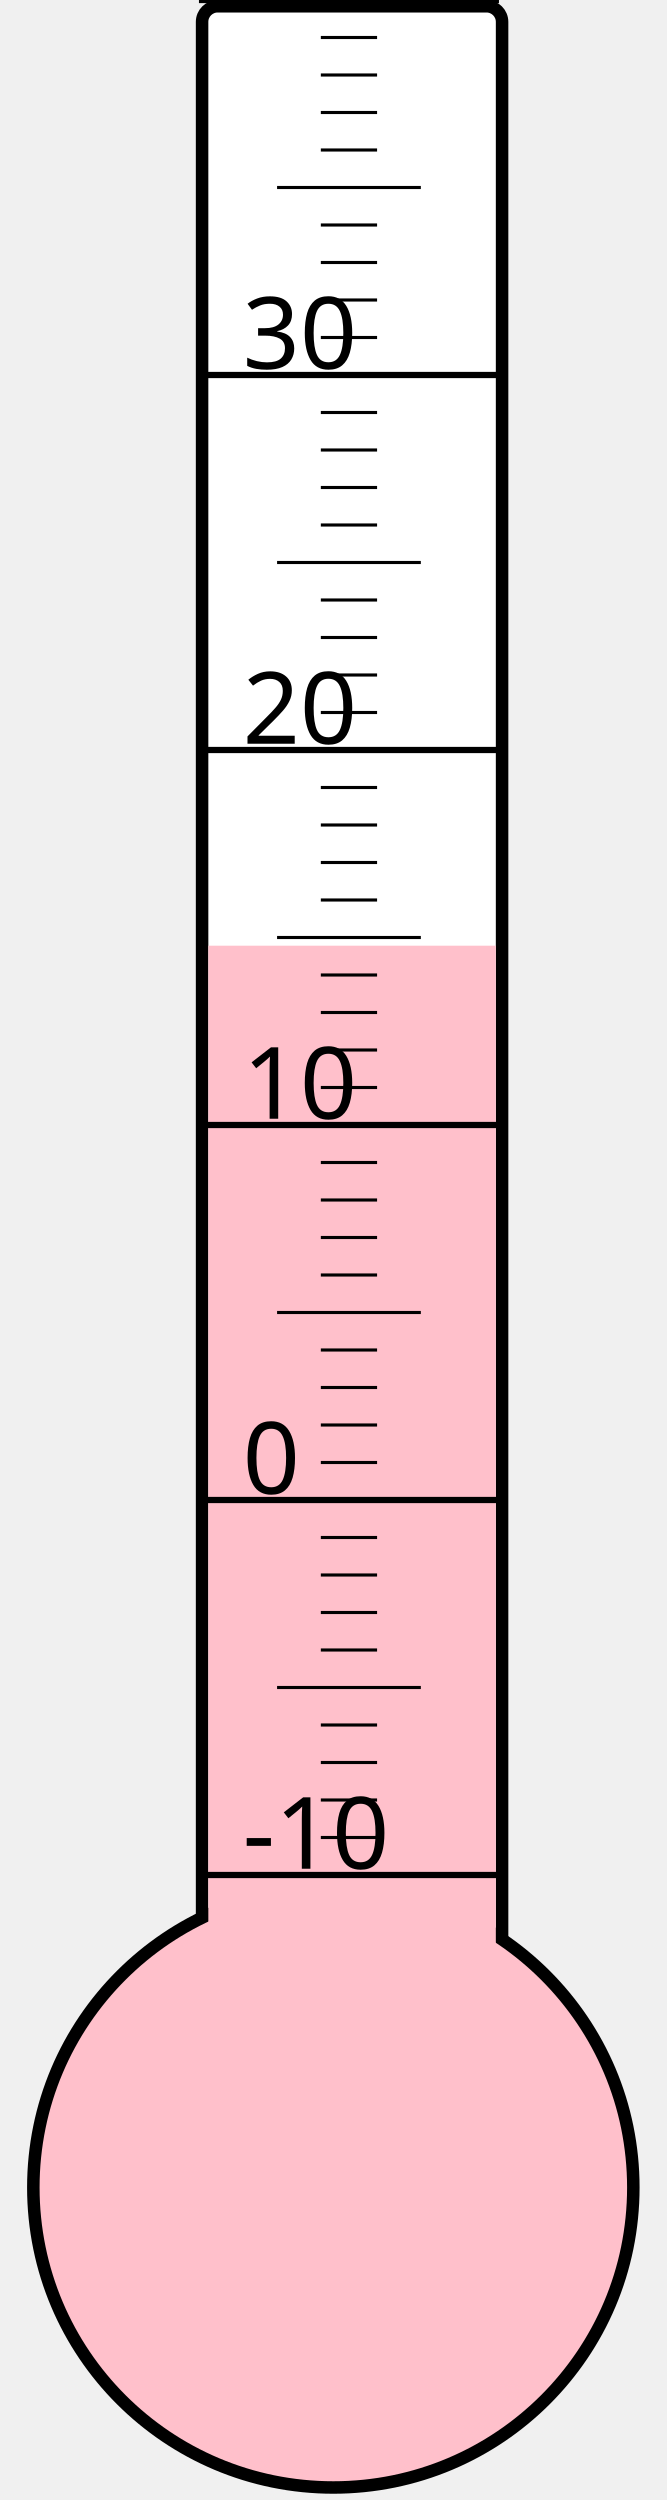
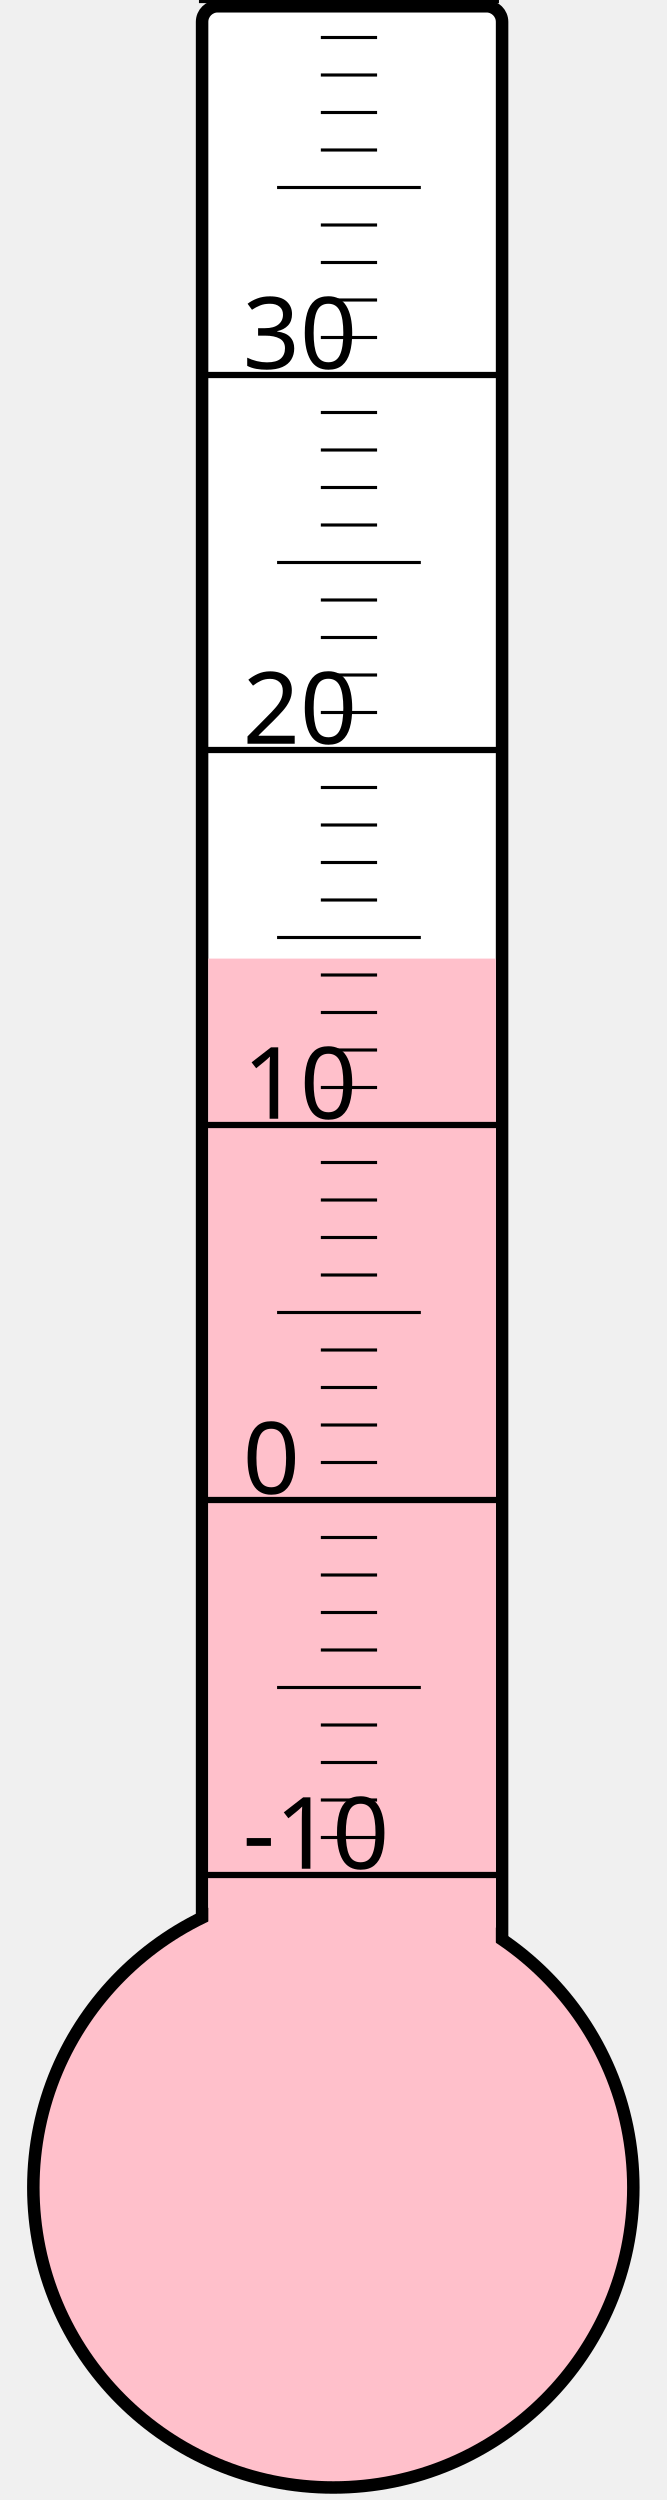
<svg xmlns="http://www.w3.org/2000/svg" width="40px" height="150px" viewBox="0 0 200 800">
  <rect width="200" height="800" x="0" y="0" style="fill: #ffffeb; fill-opacity: 0;" />
  <rect width="96" height="680" x="58" y="2" rx="5" ry="5" style="fill: white; fill-opacity: 1; stroke: black; stroke-width: 4;" />
  <circle cx="100" cy="700" r="96" style="fill: pink; stroke: black; stroke-width: 4;" />
-   <rect width="92" height="397.375" x="60" y="302.625" style="fill: pink; fill-opacity: 1; stroke-width: 0;" />
+   <rect width="92" height="393.25" x="60" y="306.75" style="fill: pink; fill-opacity: 1; stroke-width: 0;" />
  <text x="71" y="598" style="font-family: sans-serif; font-size: 24pt;">-10</text>
  <text x="71" y="478" style="font-family: sans-serif; font-size: 24pt;">0</text>
  <text x="71" y="358" style="font-family: sans-serif; font-size: 24pt;">10</text>
  <text x="71" y="238" style="font-family: sans-serif; font-size: 24pt;">20</text>
  <text x="71" y="118" style="font-family: sans-serif; font-size: 24pt;">30</text>
  <g style="stroke: black;">
    <line x1="57" y1="600" x2="153" y2="600" style="stroke-width: 2;" />
    <line x1="96" y1="588" x2="114" y2="588" style="stroke-width: 1;" />
    <line x1="96" y1="576" x2="114" y2="576" style="stroke-width: 1;" />
    <line x1="96" y1="564" x2="114" y2="564" style="stroke-width: 1;" />
    <line x1="96" y1="552" x2="114" y2="552" style="stroke-width: 1;" />
    <line x1="82" y1="540" x2="128" y2="540" style="stroke-width: 1;" />
    <line x1="96" y1="528" x2="114" y2="528" style="stroke-width: 1;" />
    <line x1="96" y1="516" x2="114" y2="516" style="stroke-width: 1;" />
    <line x1="96" y1="504" x2="114" y2="504" style="stroke-width: 1;" />
    <line x1="96" y1="492" x2="114" y2="492" style="stroke-width: 1;" />
    <line x1="57" y1="480" x2="153" y2="480" style="stroke-width: 2;" />
    <line x1="96" y1="468" x2="114" y2="468" style="stroke-width: 1;" />
    <line x1="96" y1="456" x2="114" y2="456" style="stroke-width: 1;" />
    <line x1="96" y1="444" x2="114" y2="444" style="stroke-width: 1;" />
    <line x1="96" y1="432" x2="114" y2="432" style="stroke-width: 1;" />
    <line x1="82" y1="420" x2="128" y2="420" style="stroke-width: 1;" />
    <line x1="96" y1="408" x2="114" y2="408" style="stroke-width: 1;" />
    <line x1="96" y1="396" x2="114" y2="396" style="stroke-width: 1;" />
    <line x1="96" y1="384" x2="114" y2="384" style="stroke-width: 1;" />
    <line x1="96" y1="372" x2="114" y2="372" style="stroke-width: 1;" />
    <line x1="57" y1="360" x2="153" y2="360" style="stroke-width: 2;" />
    <line x1="96" y1="348" x2="114" y2="348" style="stroke-width: 1;" />
    <line x1="96" y1="336" x2="114" y2="336" style="stroke-width: 1;" />
    <line x1="96" y1="324" x2="114" y2="324" style="stroke-width: 1;" />
    <line x1="96" y1="312" x2="114" y2="312" style="stroke-width: 1;" />
    <line x1="82" y1="300" x2="128" y2="300" style="stroke-width: 1;" />
    <line x1="96" y1="288" x2="114" y2="288" style="stroke-width: 1;" />
    <line x1="96" y1="276" x2="114" y2="276" style="stroke-width: 1;" />
    <line x1="96" y1="264" x2="114" y2="264" style="stroke-width: 1;" />
    <line x1="96" y1="252" x2="114" y2="252" style="stroke-width: 1;" />
    <line x1="57" y1="240" x2="153" y2="240" style="stroke-width: 2;" />
    <line x1="96" y1="228" x2="114" y2="228" style="stroke-width: 1;" />
    <line x1="96" y1="216" x2="114" y2="216" style="stroke-width: 1;" />
    <line x1="96" y1="204" x2="114" y2="204" style="stroke-width: 1;" />
    <line x1="96" y1="192" x2="114" y2="192" style="stroke-width: 1;" />
    <line x1="82" y1="180" x2="128" y2="180" style="stroke-width: 1;" />
    <line x1="96" y1="168" x2="114" y2="168" style="stroke-width: 1;" />
    <line x1="96" y1="156" x2="114" y2="156" style="stroke-width: 1;" />
    <line x1="96" y1="144" x2="114" y2="144" style="stroke-width: 1;" />
    <line x1="96" y1="132" x2="114" y2="132" style="stroke-width: 1;" />
    <line x1="57" y1="120" x2="153" y2="120" style="stroke-width: 2;" />
    <line x1="96" y1="108" x2="114" y2="108" style="stroke-width: 1;" />
    <line x1="96" y1="96" x2="114" y2="96" style="stroke-width: 1;" />
    <line x1="96" y1="84" x2="114" y2="84" style="stroke-width: 1;" />
    <line x1="96" y1="72" x2="114" y2="72" style="stroke-width: 1;" />
    <line x1="82" y1="60" x2="128" y2="60" style="stroke-width: 1;" />
    <line x1="96" y1="48" x2="114" y2="48" style="stroke-width: 1;" />
    <line x1="96" y1="36" x2="114" y2="36" style="stroke-width: 1;" />
    <line x1="96" y1="24" x2="114" y2="24" style="stroke-width: 1;" />
    <line x1="96" y1="12" x2="114" y2="12" style="stroke-width: 1;" />
    <line x1="57" y1="0" x2="153" y2="0" style="stroke-width: 2;" />
  </g>
</svg>
